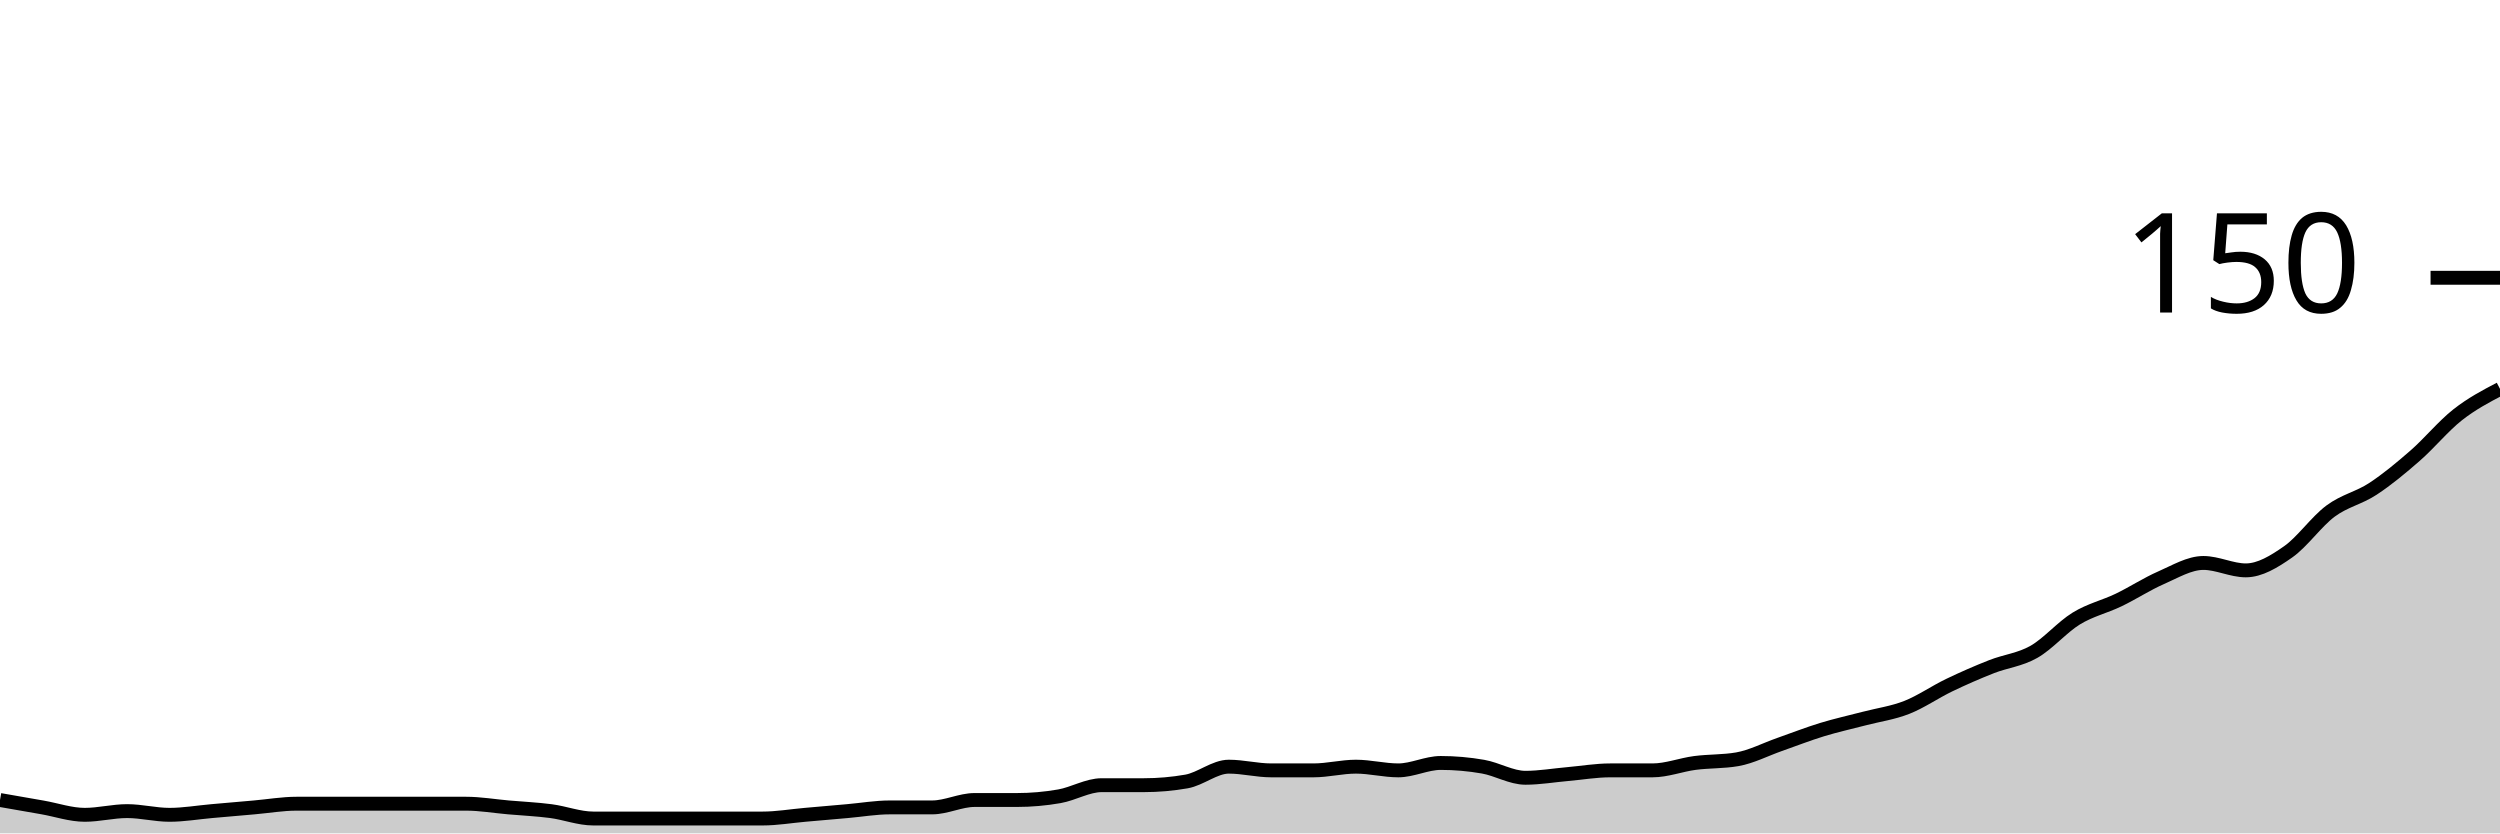
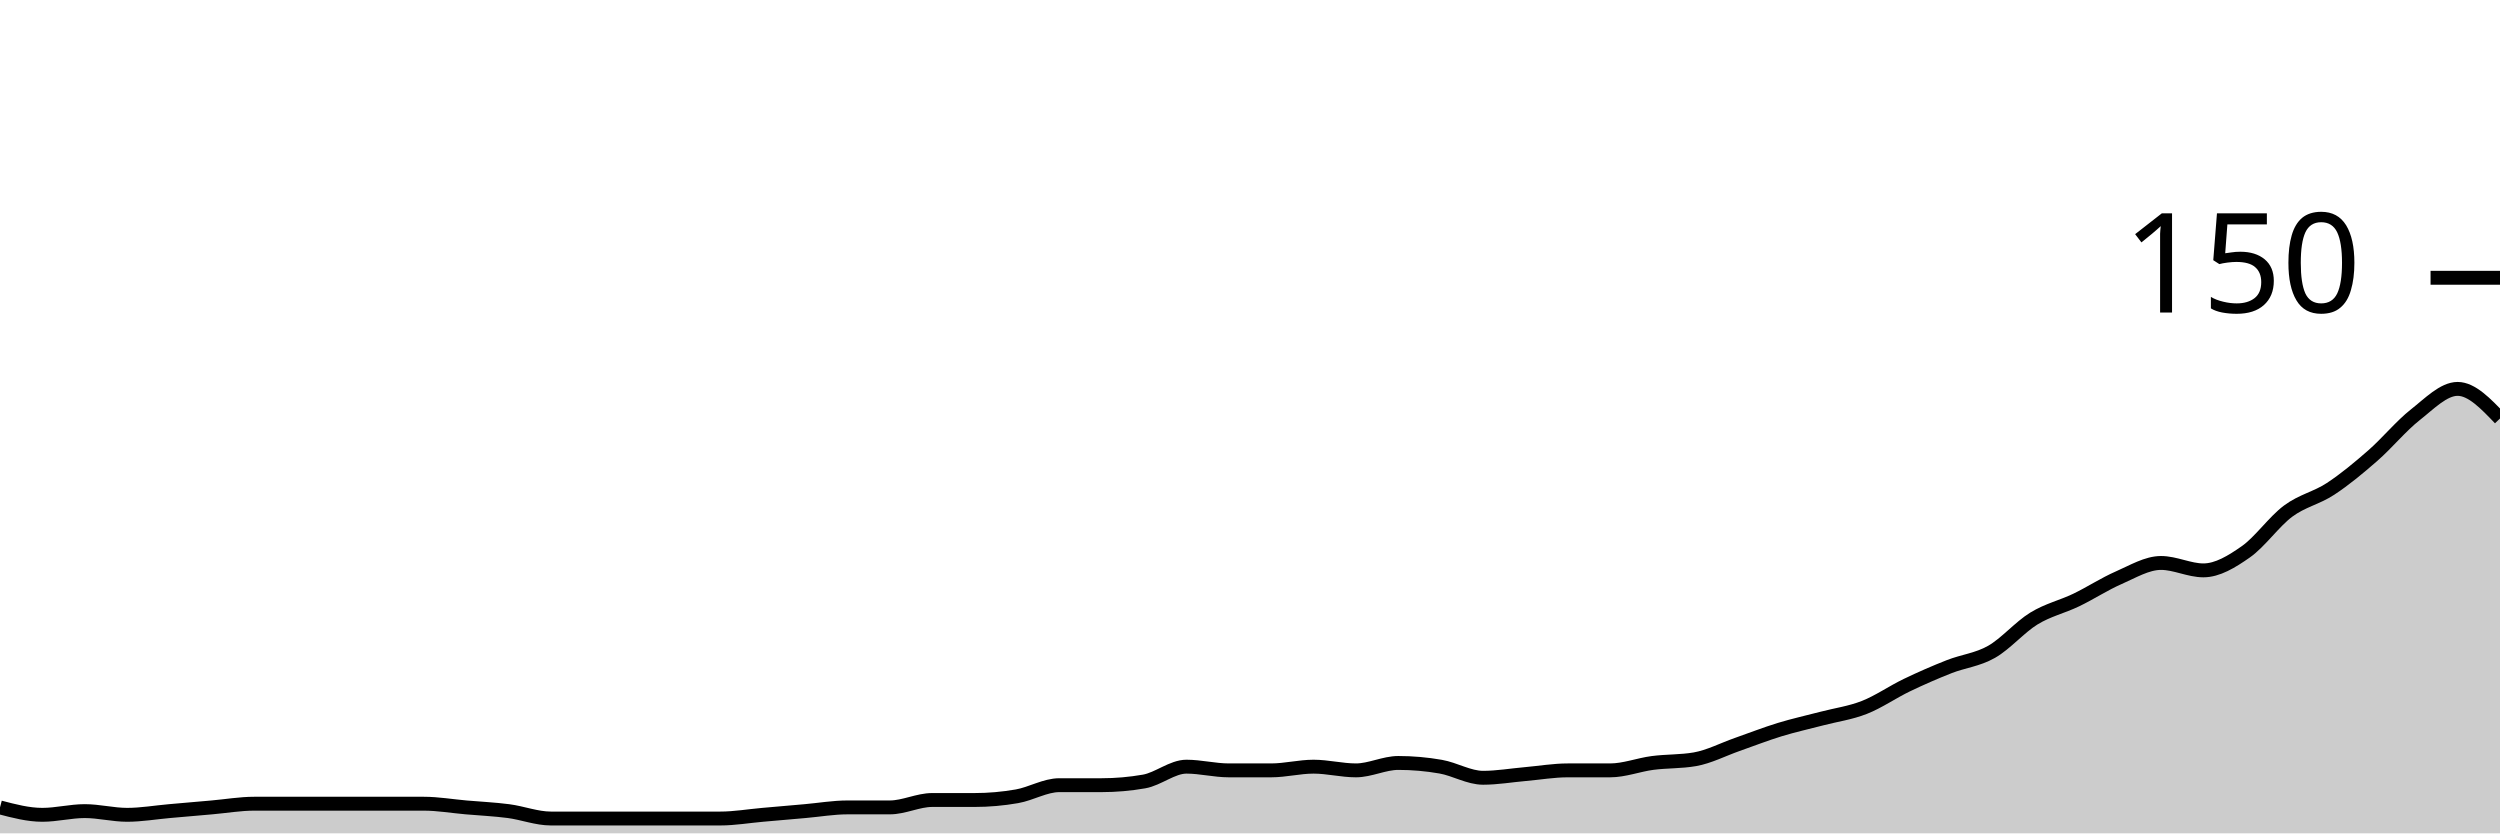
<svg xmlns="http://www.w3.org/2000/svg" viewBox="0 0 180 60">
  <g transform="translate(0,20)">
-     <path class="area" fill="rgba(0, 0, 0, 0.2)" d="M0,37.6C1.017,37.778,2.034,37.956,3.051,38.133C4.068,38.311,5.085,38.667,6.102,38.667C7.119,38.667,8.136,38.4,9.153,38.4C10.169,38.4,11.186,38.667,12.203,38.667C13.22,38.667,14.237,38.489,15.254,38.4C16.271,38.311,17.288,38.222,18.305,38.133C19.322,38.044,20.339,37.867,21.356,37.867C22.373,37.867,23.39,37.867,24.407,37.867C25.424,37.867,26.441,37.867,27.458,37.867C28.475,37.867,29.492,37.867,30.508,37.867C31.525,37.867,32.542,37.867,33.559,37.867C34.576,37.867,35.593,38.044,36.61,38.133C37.627,38.222,38.644,38.267,39.661,38.4C40.678,38.533,41.695,38.933,42.712,38.933C43.729,38.933,44.746,38.933,45.763,38.933C46.78,38.933,47.797,38.933,48.814,38.933C49.831,38.933,50.847,38.933,51.864,38.933C52.881,38.933,53.898,38.933,54.915,38.933C55.932,38.933,56.949,38.756,57.966,38.667C58.983,38.578,60,38.489,61.017,38.4C62.034,38.311,63.051,38.133,64.068,38.133C65.085,38.133,66.102,38.133,67.119,38.133C68.136,38.133,69.153,37.6,70.169,37.6C71.186,37.6,72.203,37.6,73.22,37.6C74.237,37.6,75.254,37.511,76.271,37.333C77.288,37.156,78.305,36.533,79.322,36.533C80.339,36.533,81.356,36.533,82.373,36.533C83.39,36.533,84.407,36.444,85.424,36.267C86.441,36.089,87.458,35.2,88.475,35.2C89.492,35.2,90.508,35.467,91.525,35.467C92.542,35.467,93.559,35.467,94.576,35.467C95.593,35.467,96.61,35.2,97.627,35.2C98.644,35.2,99.661,35.467,100.678,35.467C101.695,35.467,102.712,34.933,103.729,34.933C104.746,34.933,105.763,35.022,106.78,35.2C107.797,35.378,108.814,36,109.831,36C110.847,36,111.864,35.822,112.881,35.733C113.898,35.644,114.915,35.467,115.932,35.467C116.949,35.467,117.966,35.467,118.983,35.467C120,35.467,121.017,35.067,122.034,34.933C123.051,34.8,124.068,34.844,125.085,34.667C126.102,34.489,127.119,33.956,128.136,33.6C129.153,33.244,130.169,32.844,131.186,32.533C132.203,32.222,133.22,32,134.237,31.733C135.254,31.467,136.271,31.333,137.288,30.933C138.305,30.533,139.322,29.822,140.339,29.333C141.356,28.844,142.373,28.4,143.39,28C144.407,27.6,145.424,27.511,146.441,26.933C147.458,26.356,148.475,25.156,149.492,24.533C150.508,23.911,151.525,23.689,152.542,23.2C153.559,22.711,154.576,22.044,155.593,21.6C156.61,21.156,157.627,20.533,158.644,20.533C159.661,20.533,160.678,21.067,161.695,21.067C162.712,21.067,163.729,20.444,164.746,19.733C165.763,19.022,166.78,17.556,167.797,16.8C168.814,16.044,169.831,15.867,170.847,15.2C171.864,14.533,172.881,13.689,173.898,12.8C174.915,11.911,175.932,10.667,176.949,9.867C177.966,9.067,178.983,8.533,180,8L180,40C178.983,40,177.966,40,176.949,40C175.932,40,174.915,40,173.898,40C172.881,40,171.864,40,170.847,40C169.831,40,168.814,40,167.797,40C166.78,40,165.763,40,164.746,40C163.729,40,162.712,40,161.695,40C160.678,40,159.661,40,158.644,40C157.627,40,156.61,40,155.593,40C154.576,40,153.559,40,152.542,40C151.525,40,150.508,40,149.492,40C148.475,40,147.458,40,146.441,40C145.424,40,144.407,40,143.39,40C142.373,40,141.356,40,140.339,40C139.322,40,138.305,40,137.288,40C136.271,40,135.254,40,134.237,40C133.22,40,132.203,40,131.186,40C130.169,40,129.153,40,128.136,40C127.119,40,126.102,40,125.085,40C124.068,40,123.051,40,122.034,40C121.017,40,120,40,118.983,40C117.966,40,116.949,40,115.932,40C114.915,40,113.898,40,112.881,40C111.864,40,110.847,40,109.831,40C108.814,40,107.797,40,106.78,40C105.763,40,104.746,40,103.729,40C102.712,40,101.695,40,100.678,40C99.661,40,98.644,40,97.627,40C96.61,40,95.593,40,94.576,40C93.559,40,92.542,40,91.525,40C90.508,40,89.492,40,88.475,40C87.458,40,86.441,40,85.424,40C84.407,40,83.39,40,82.373,40C81.356,40,80.339,40,79.322,40C78.305,40,77.288,40,76.271,40C75.254,40,74.237,40,73.22,40C72.203,40,71.186,40,70.169,40C69.153,40,68.136,40,67.119,40C66.102,40,65.085,40,64.068,40C63.051,40,62.034,40,61.017,40C60,40,58.983,40,57.966,40C56.949,40,55.932,40,54.915,40C53.898,40,52.881,40,51.864,40C50.847,40,49.831,40,48.814,40C47.797,40,46.78,40,45.763,40C44.746,40,43.729,40,42.712,40C41.695,40,40.678,40,39.661,40C38.644,40,37.627,40,36.61,40C35.593,40,34.576,40,33.559,40C32.542,40,31.525,40,30.508,40C29.492,40,28.475,40,27.458,40C26.441,40,25.424,40,24.407,40C23.39,40,22.373,40,21.356,40C20.339,40,19.322,40,18.305,40C17.288,40,16.271,40,15.254,40C14.237,40,13.22,40,12.203,40C11.186,40,10.169,40,9.153,40C8.136,40,7.119,40,6.102,40C5.085,40,4.068,40,3.051,40C2.034,40,1.017,40,0,40Z" />
-     <path class="line" stroke="black" fill="none" d="M0,37.6C1.017,37.778,2.034,37.956,3.051,38.133C4.068,38.311,5.085,38.667,6.102,38.667C7.119,38.667,8.136,38.4,9.153,38.4C10.169,38.4,11.186,38.667,12.203,38.667C13.22,38.667,14.237,38.489,15.254,38.4C16.271,38.311,17.288,38.222,18.305,38.133C19.322,38.044,20.339,37.867,21.356,37.867C22.373,37.867,23.39,37.867,24.407,37.867C25.424,37.867,26.441,37.867,27.458,37.867C28.475,37.867,29.492,37.867,30.508,37.867C31.525,37.867,32.542,37.867,33.559,37.867C34.576,37.867,35.593,38.044,36.61,38.133C37.627,38.222,38.644,38.267,39.661,38.4C40.678,38.533,41.695,38.933,42.712,38.933C43.729,38.933,44.746,38.933,45.763,38.933C46.78,38.933,47.797,38.933,48.814,38.933C49.831,38.933,50.847,38.933,51.864,38.933C52.881,38.933,53.898,38.933,54.915,38.933C55.932,38.933,56.949,38.756,57.966,38.667C58.983,38.578,60,38.489,61.017,38.4C62.034,38.311,63.051,38.133,64.068,38.133C65.085,38.133,66.102,38.133,67.119,38.133C68.136,38.133,69.153,37.6,70.169,37.6C71.186,37.6,72.203,37.6,73.22,37.6C74.237,37.6,75.254,37.511,76.271,37.333C77.288,37.156,78.305,36.533,79.322,36.533C80.339,36.533,81.356,36.533,82.373,36.533C83.39,36.533,84.407,36.444,85.424,36.267C86.441,36.089,87.458,35.2,88.475,35.2C89.492,35.2,90.508,35.467,91.525,35.467C92.542,35.467,93.559,35.467,94.576,35.467C95.593,35.467,96.61,35.2,97.627,35.2C98.644,35.2,99.661,35.467,100.678,35.467C101.695,35.467,102.712,34.933,103.729,34.933C104.746,34.933,105.763,35.022,106.78,35.2C107.797,35.378,108.814,36,109.831,36C110.847,36,111.864,35.822,112.881,35.733C113.898,35.644,114.915,35.467,115.932,35.467C116.949,35.467,117.966,35.467,118.983,35.467C120,35.467,121.017,35.067,122.034,34.933C123.051,34.8,124.068,34.844,125.085,34.667C126.102,34.489,127.119,33.956,128.136,33.6C129.153,33.244,130.169,32.844,131.186,32.533C132.203,32.222,133.22,32,134.237,31.733C135.254,31.467,136.271,31.333,137.288,30.933C138.305,30.533,139.322,29.822,140.339,29.333C141.356,28.844,142.373,28.4,143.39,28C144.407,27.6,145.424,27.511,146.441,26.933C147.458,26.356,148.475,25.156,149.492,24.533C150.508,23.911,151.525,23.689,152.542,23.2C153.559,22.711,154.576,22.044,155.593,21.6C156.61,21.156,157.627,20.533,158.644,20.533C159.661,20.533,160.678,21.067,161.695,21.067C162.712,21.067,163.729,20.444,164.746,19.733C165.763,19.022,166.78,17.556,167.797,16.8C168.814,16.044,169.831,15.867,170.847,15.2C171.864,14.533,172.881,13.689,173.898,12.8C174.915,11.911,175.932,10.667,176.949,9.867C177.966,9.067,178.983,8.533,180,8" />
+     <path class="area" fill="rgba(0, 0, 0, 0.2)" d="M0,38.133C1.017,38.4,2.034,38.667,3.051,38.667C4.068,38.667,5.085,38.4,6.102,38.4C7.119,38.4,8.136,38.667,9.153,38.667C10.169,38.667,11.186,38.489,12.203,38.4C13.22,38.311,14.237,38.222,15.254,38.133C16.271,38.044,17.288,37.867,18.305,37.867C19.322,37.867,20.339,37.867,21.356,37.867C22.373,37.867,23.39,37.867,24.407,37.867C25.424,37.867,26.441,37.867,27.458,37.867C28.475,37.867,29.492,37.867,30.508,37.867C31.525,37.867,32.542,38.044,33.559,38.133C34.576,38.222,35.593,38.267,36.61,38.4C37.627,38.533,38.644,38.933,39.661,38.933C40.678,38.933,41.695,38.933,42.712,38.933C43.729,38.933,44.746,38.933,45.763,38.933C46.78,38.933,47.797,38.933,48.814,38.933C49.831,38.933,50.847,38.933,51.864,38.933C52.881,38.933,53.898,38.756,54.915,38.667C55.932,38.578,56.949,38.489,57.966,38.4C58.983,38.311,60,38.133,61.017,38.133C62.034,38.133,63.051,38.133,64.068,38.133C65.085,38.133,66.102,37.6,67.119,37.6C68.136,37.6,69.153,37.6,70.169,37.6C71.186,37.6,72.203,37.511,73.22,37.333C74.237,37.156,75.254,36.533,76.271,36.533C77.288,36.533,78.305,36.533,79.322,36.533C80.339,36.533,81.356,36.444,82.373,36.267C83.39,36.089,84.407,35.2,85.424,35.2C86.441,35.2,87.458,35.467,88.475,35.467C89.492,35.467,90.508,35.467,91.525,35.467C92.542,35.467,93.559,35.2,94.576,35.2C95.593,35.2,96.61,35.467,97.627,35.467C98.644,35.467,99.661,34.933,100.678,34.933C101.695,34.933,102.712,35.022,103.729,35.2C104.746,35.378,105.763,36,106.78,36C107.797,36,108.814,35.822,109.831,35.733C110.847,35.644,111.864,35.467,112.881,35.467C113.898,35.467,114.915,35.467,115.932,35.467C116.949,35.467,117.966,35.067,118.983,34.933C120,34.8,121.017,34.844,122.034,34.667C123.051,34.489,124.068,33.956,125.085,33.6C126.102,33.244,127.119,32.844,128.136,32.533C129.153,32.222,130.169,32,131.186,31.733C132.203,31.467,133.22,31.333,134.237,30.933C135.254,30.533,136.271,29.822,137.288,29.333C138.305,28.844,139.322,28.4,140.339,28C141.356,27.6,142.373,27.511,143.39,26.933C144.407,26.356,145.424,25.156,146.441,24.533C147.458,23.911,148.475,23.689,149.492,23.2C150.508,22.711,151.525,22.044,152.542,21.6C153.559,21.156,154.576,20.533,155.593,20.533C156.61,20.533,157.627,21.067,158.644,21.067C159.661,21.067,160.678,20.444,161.695,19.733C162.712,19.022,163.729,17.556,164.746,16.8C165.763,16.044,166.78,15.867,167.797,15.2C168.814,14.533,169.831,13.689,170.847,12.8C171.864,11.911,172.881,10.667,173.898,9.867C174.915,9.067,175.932,8,176.949,8C177.966,8,178.983,9.067,180,10.133L180,40C178.983,40,177.966,40,176.949,40C175.932,40,174.915,40,173.898,40C172.881,40,171.864,40,170.847,40C169.831,40,168.814,40,167.797,40C166.78,40,165.763,40,164.746,40C163.729,40,162.712,40,161.695,40C160.678,40,159.661,40,158.644,40C157.627,40,156.61,40,155.593,40C154.576,40,153.559,40,152.542,40C151.525,40,150.508,40,149.492,40C148.475,40,147.458,40,146.441,40C145.424,40,144.407,40,143.39,40C142.373,40,141.356,40,140.339,40C139.322,40,138.305,40,137.288,40C136.271,40,135.254,40,134.237,40C133.22,40,132.203,40,131.186,40C130.169,40,129.153,40,128.136,40C127.119,40,126.102,40,125.085,40C124.068,40,123.051,40,122.034,40C121.017,40,120,40,118.983,40C117.966,40,116.949,40,115.932,40C114.915,40,113.898,40,112.881,40C111.864,40,110.847,40,109.831,40C108.814,40,107.797,40,106.78,40C105.763,40,104.746,40,103.729,40C102.712,40,101.695,40,100.678,40C99.661,40,98.644,40,97.627,40C96.61,40,95.593,40,94.576,40C93.559,40,92.542,40,91.525,40C90.508,40,89.492,40,88.475,40C87.458,40,86.441,40,85.424,40C84.407,40,83.39,40,82.373,40C81.356,40,80.339,40,79.322,40C78.305,40,77.288,40,76.271,40C75.254,40,74.237,40,73.22,40C72.203,40,71.186,40,70.169,40C69.153,40,68.136,40,67.119,40C66.102,40,65.085,40,64.068,40C63.051,40,62.034,40,61.017,40C60,40,58.983,40,57.966,40C56.949,40,55.932,40,54.915,40C53.898,40,52.881,40,51.864,40C50.847,40,49.831,40,48.814,40C47.797,40,46.78,40,45.763,40C44.746,40,43.729,40,42.712,40C41.695,40,40.678,40,39.661,40C38.644,40,37.627,40,36.61,40C35.593,40,34.576,40,33.559,40C32.542,40,31.525,40,30.508,40C29.492,40,28.475,40,27.458,40C26.441,40,25.424,40,24.407,40C23.39,40,22.373,40,21.356,40C20.339,40,19.322,40,18.305,40C17.288,40,16.271,40,15.254,40C14.237,40,13.22,40,12.203,40C11.186,40,10.169,40,9.153,40C8.136,40,7.119,40,6.102,40C5.085,40,4.068,40,3.051,40C2.034,40,1.017,40,0,40Z" />
+     <path class="line" stroke="black" fill="none" d="M0,38.133C1.017,38.4,2.034,38.667,3.051,38.667C4.068,38.667,5.085,38.4,6.102,38.4C7.119,38.4,8.136,38.667,9.153,38.667C10.169,38.667,11.186,38.489,12.203,38.4C13.22,38.311,14.237,38.222,15.254,38.133C16.271,38.044,17.288,37.867,18.305,37.867C19.322,37.867,20.339,37.867,21.356,37.867C22.373,37.867,23.39,37.867,24.407,37.867C25.424,37.867,26.441,37.867,27.458,37.867C28.475,37.867,29.492,37.867,30.508,37.867C31.525,37.867,32.542,38.044,33.559,38.133C34.576,38.222,35.593,38.267,36.61,38.4C37.627,38.533,38.644,38.933,39.661,38.933C40.678,38.933,41.695,38.933,42.712,38.933C43.729,38.933,44.746,38.933,45.763,38.933C46.78,38.933,47.797,38.933,48.814,38.933C49.831,38.933,50.847,38.933,51.864,38.933C52.881,38.933,53.898,38.756,54.915,38.667C55.932,38.578,56.949,38.489,57.966,38.4C58.983,38.311,60,38.133,61.017,38.133C62.034,38.133,63.051,38.133,64.068,38.133C65.085,38.133,66.102,37.6,67.119,37.6C68.136,37.6,69.153,37.6,70.169,37.6C71.186,37.6,72.203,37.511,73.22,37.333C74.237,37.156,75.254,36.533,76.271,36.533C77.288,36.533,78.305,36.533,79.322,36.533C80.339,36.533,81.356,36.444,82.373,36.267C83.39,36.089,84.407,35.2,85.424,35.2C86.441,35.2,87.458,35.467,88.475,35.467C89.492,35.467,90.508,35.467,91.525,35.467C92.542,35.467,93.559,35.2,94.576,35.2C95.593,35.2,96.61,35.467,97.627,35.467C98.644,35.467,99.661,34.933,100.678,34.933C101.695,34.933,102.712,35.022,103.729,35.2C104.746,35.378,105.763,36,106.78,36C107.797,36,108.814,35.822,109.831,35.733C110.847,35.644,111.864,35.467,112.881,35.467C113.898,35.467,114.915,35.467,115.932,35.467C116.949,35.467,117.966,35.067,118.983,34.933C120,34.8,121.017,34.844,122.034,34.667C123.051,34.489,124.068,33.956,125.085,33.6C126.102,33.244,127.119,32.844,128.136,32.533C129.153,32.222,130.169,32,131.186,31.733C132.203,31.467,133.22,31.333,134.237,30.933C135.254,30.533,136.271,29.822,137.288,29.333C138.305,28.844,139.322,28.4,140.339,28C141.356,27.6,142.373,27.511,143.39,26.933C144.407,26.356,145.424,25.156,146.441,24.533C147.458,23.911,148.475,23.689,149.492,23.2C150.508,22.711,151.525,22.044,152.542,21.6C153.559,21.156,154.576,20.533,155.593,20.533C156.61,20.533,157.627,21.067,158.644,21.067C159.661,21.067,160.678,20.444,161.695,19.733C162.712,19.022,163.729,17.556,164.746,16.8C165.763,16.044,166.78,15.867,167.797,15.2C168.814,14.533,169.831,13.689,170.847,12.8C171.864,11.911,172.881,10.667,173.898,9.867C174.915,9.067,175.932,8,176.949,8C177.966,8,178.983,9.067,180,10.133" />
    <path class="axis-ceiling" stroke-width="1" stroke="black" fill="none" d="M175,0L180,0" />
    <text class="axis-ceiling-label" font-family="sans-serif" text-anchor="end" font-size="10px" x="170" y="2.5">150</text>
  </g>
</svg>
